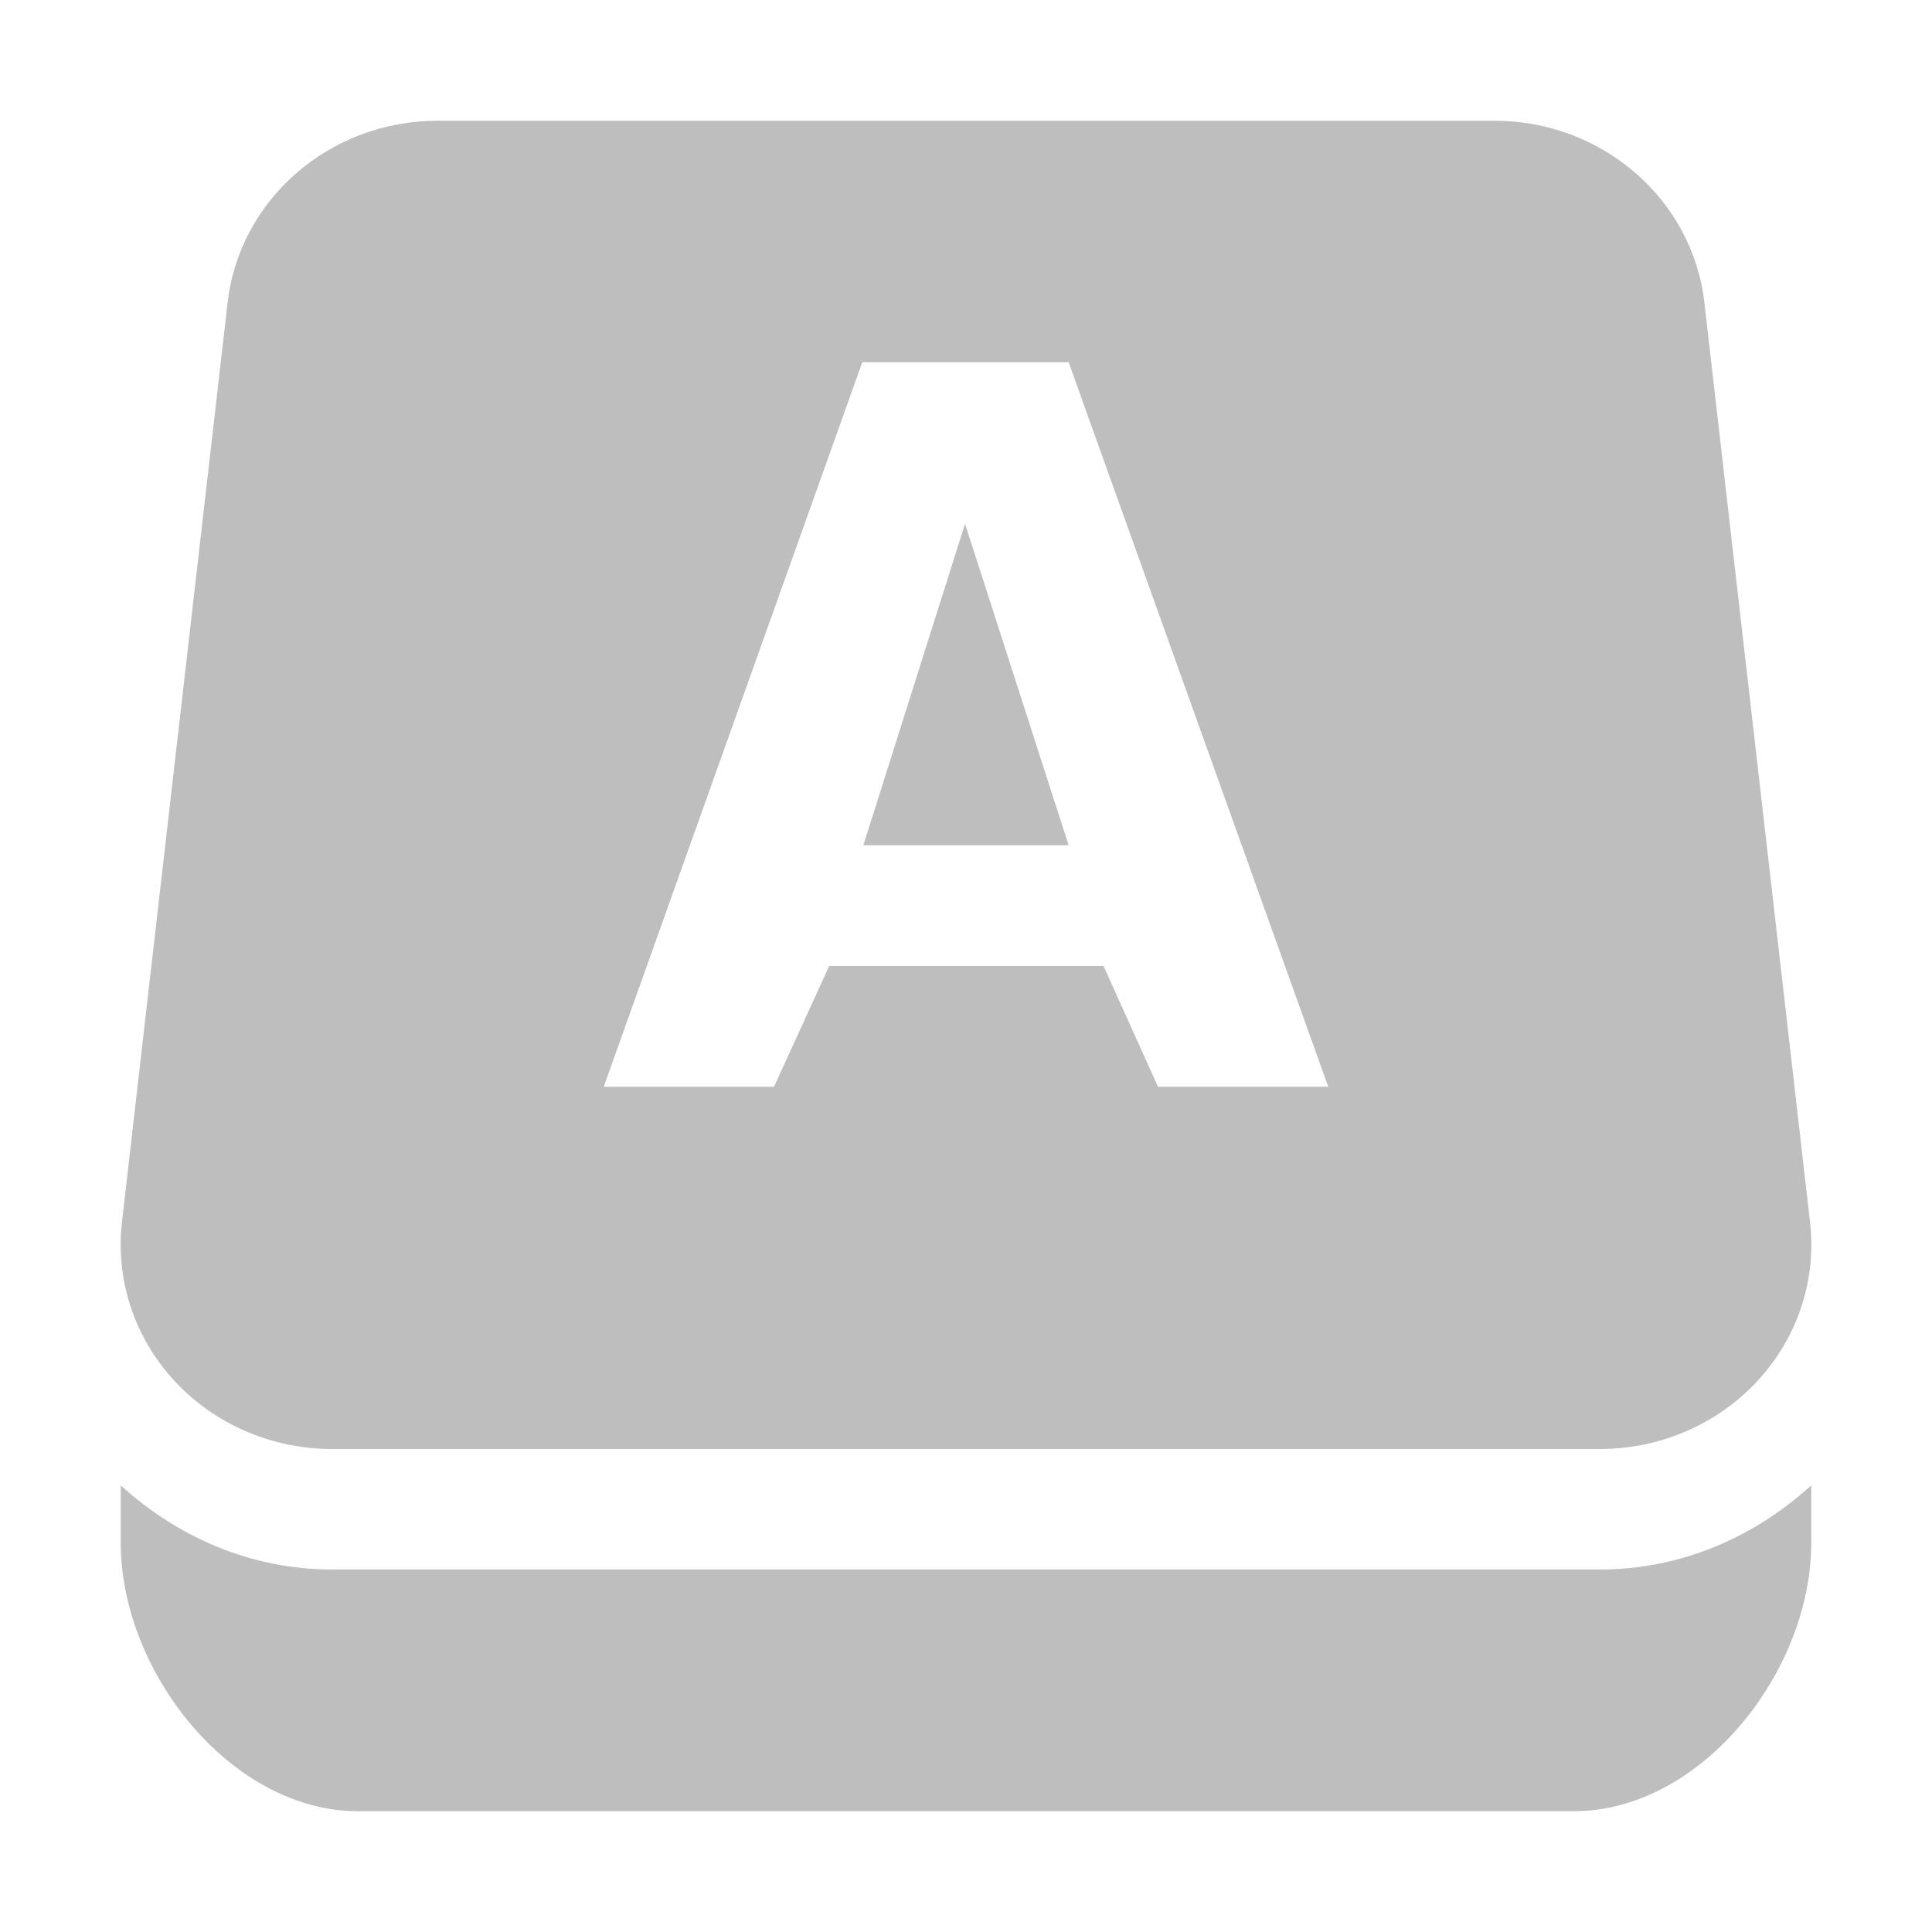
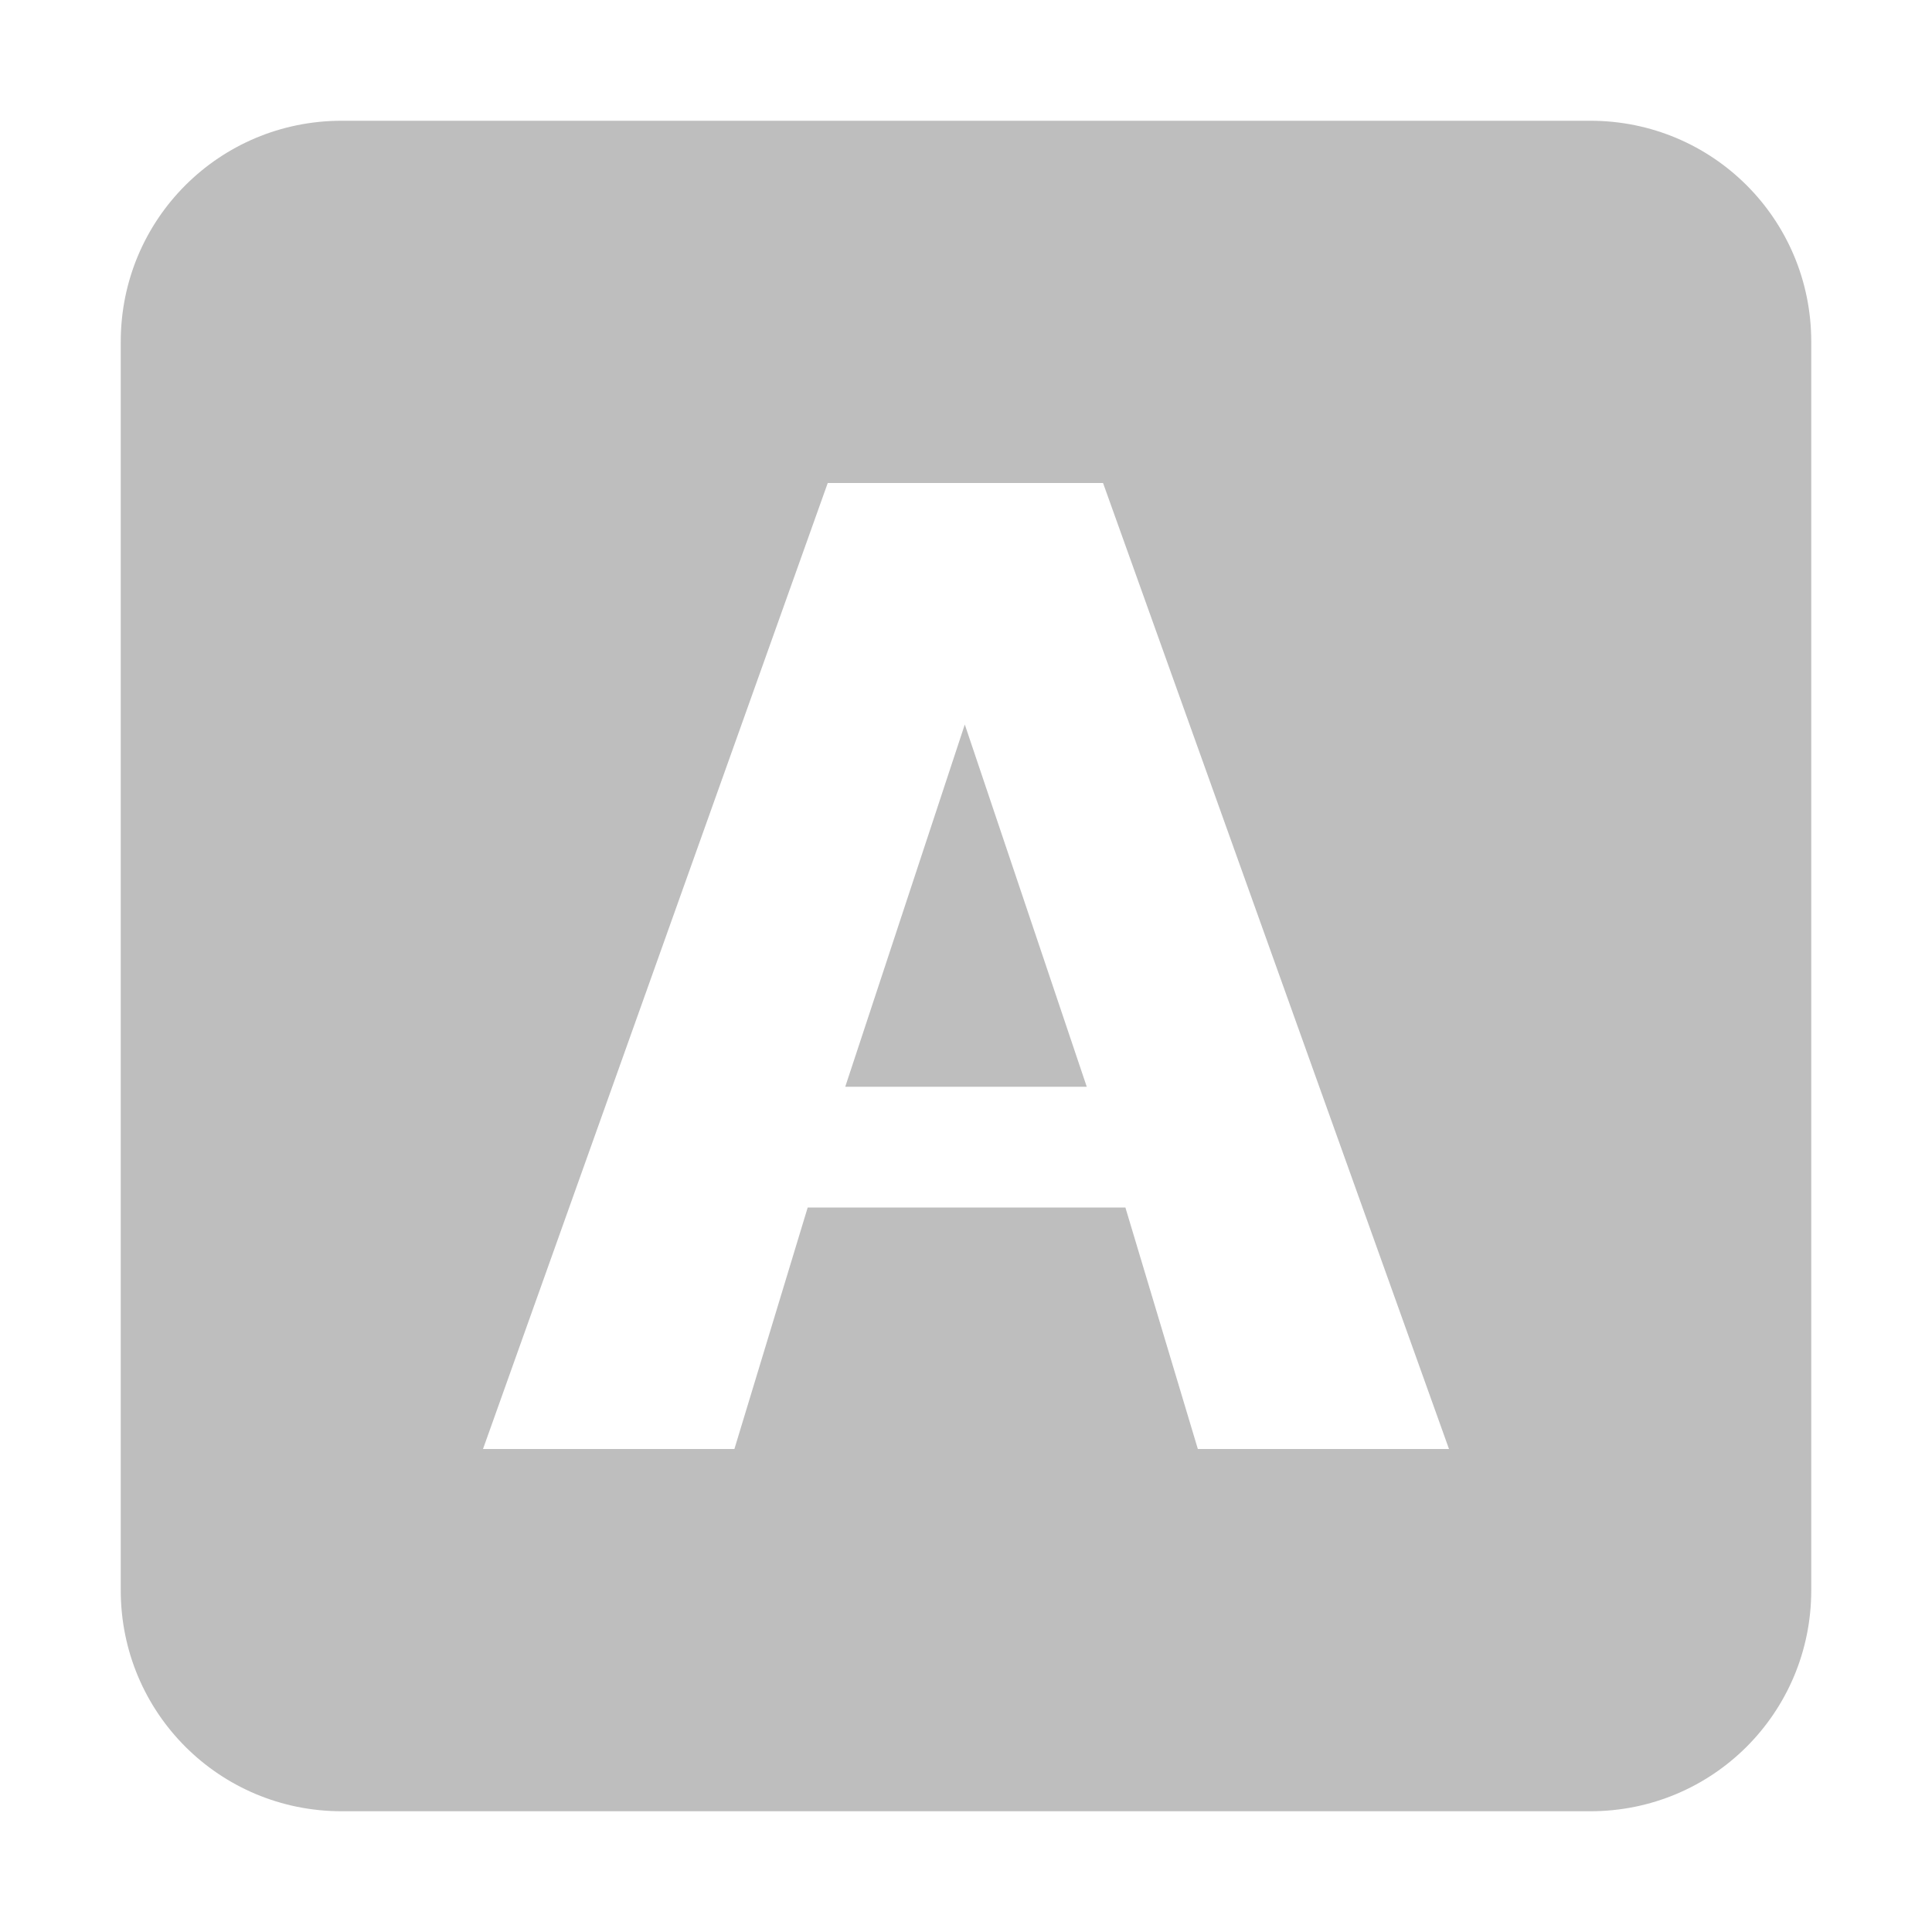
<svg xmlns="http://www.w3.org/2000/svg" width="16" height="16" version="1.1">
  <defs>
    <style id="current-color-scheme" type="text/css">
   .ColorScheme-Text { color:#444444; } .ColorScheme-Highlight { color:#4285f4; } .ColorScheme-NeutralText { color:#ff9800; } .ColorScheme-PositiveText { color:#4caf50; } .ColorScheme-NegativeText { color:#f44336; }
  </style>
  </defs>
-   <path style="fill:currentColor;opacity:.35" class="ColorScheme-Text" d="M 3.625 1 A 1.75 1.692 0 0 0 1.885 2.506 L 1.01 10.121 A 1.75 1.692 0 0 0 2.75 12 L 13.25 12 A 1.75 1.692 0 0 0 14.99 10.121 L 14.115 2.506 A 1.75 1.692 0 0 0 12.375 1 L 3.625 1 z M 7.141 3 L 8.85 3 L 11 9 L 9.59 9 L 9.139 8 L 6.867 8 L 6.41 9 L 5 9 L 7.141 3 z M 7.992 4.338 L 7.15 7 L 8.85 7 L 7.992 4.338 z M 1 12.301 L 1 12.779 C 1 13.84 1.908 15 2.969 15 L 13.031 15 C 14.092 15 15 13.84 15 12.779 L 15 12.301 C 14.535 12.725 13.928 12.998 13.25 12.998 L 2.75 12.998 C 2.072 12.998 1.465 12.725 1 12.301 z" />
+   <path style="opacity:0.35;fill:currentColor;fill-rule:evenodd" class="ColorScheme-Text" d="M 2.83,1 C 1.816,1 1,1.816 1,2.83 V 13.17 C 1,14.184 1.816,15 2.83,15 H 13.17 C 14.184,15 15,14.184 15,13.17 V 2.83 C 15,1.816 14.184,1 13.17,1 Z M 6.855,4 H 9.135 L 12,12 H 9.92 L 9.32,10 H 6.689 L 6.082,12 H 4 Z M 7.99,6 7,9 h 2 z" />
</svg>
